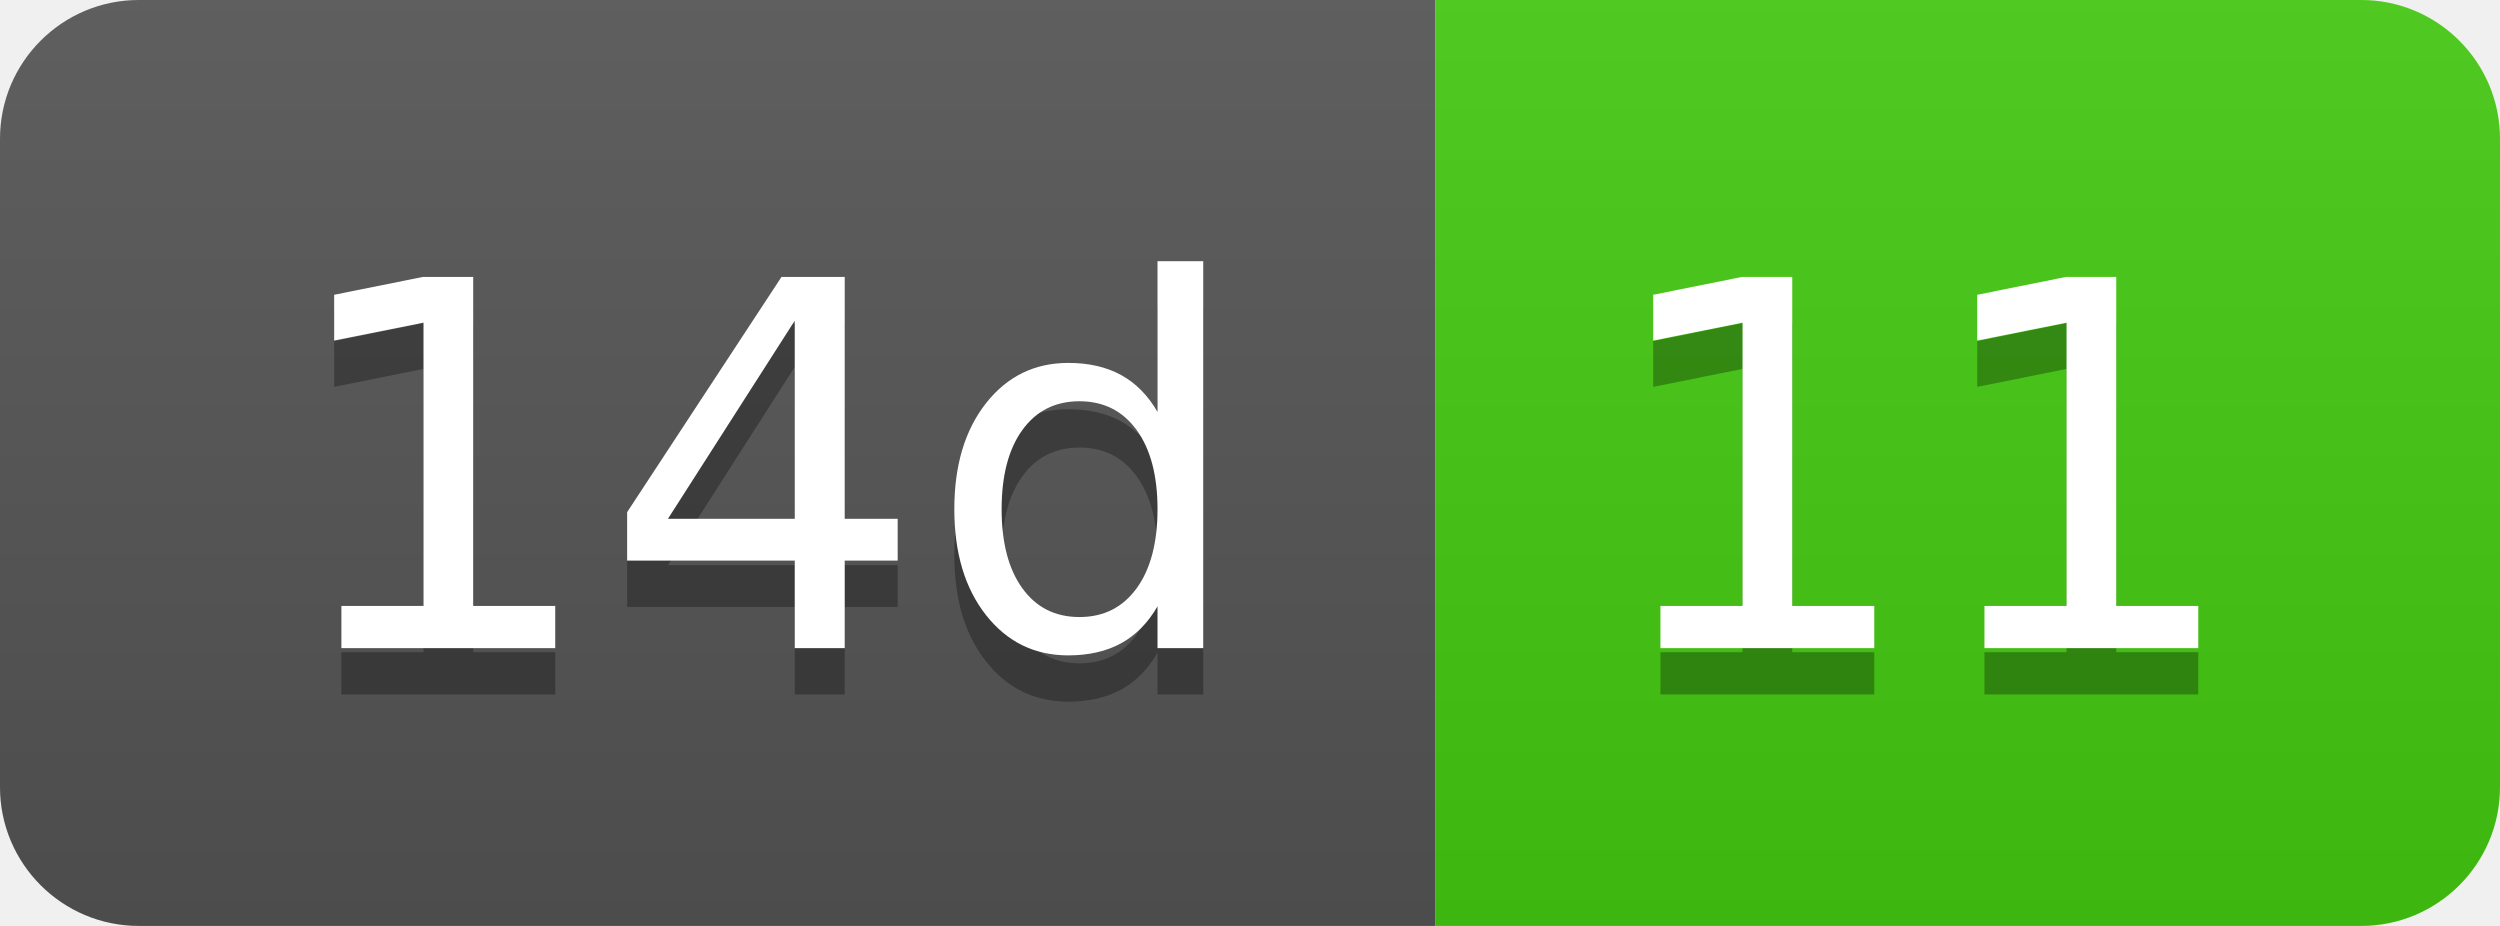
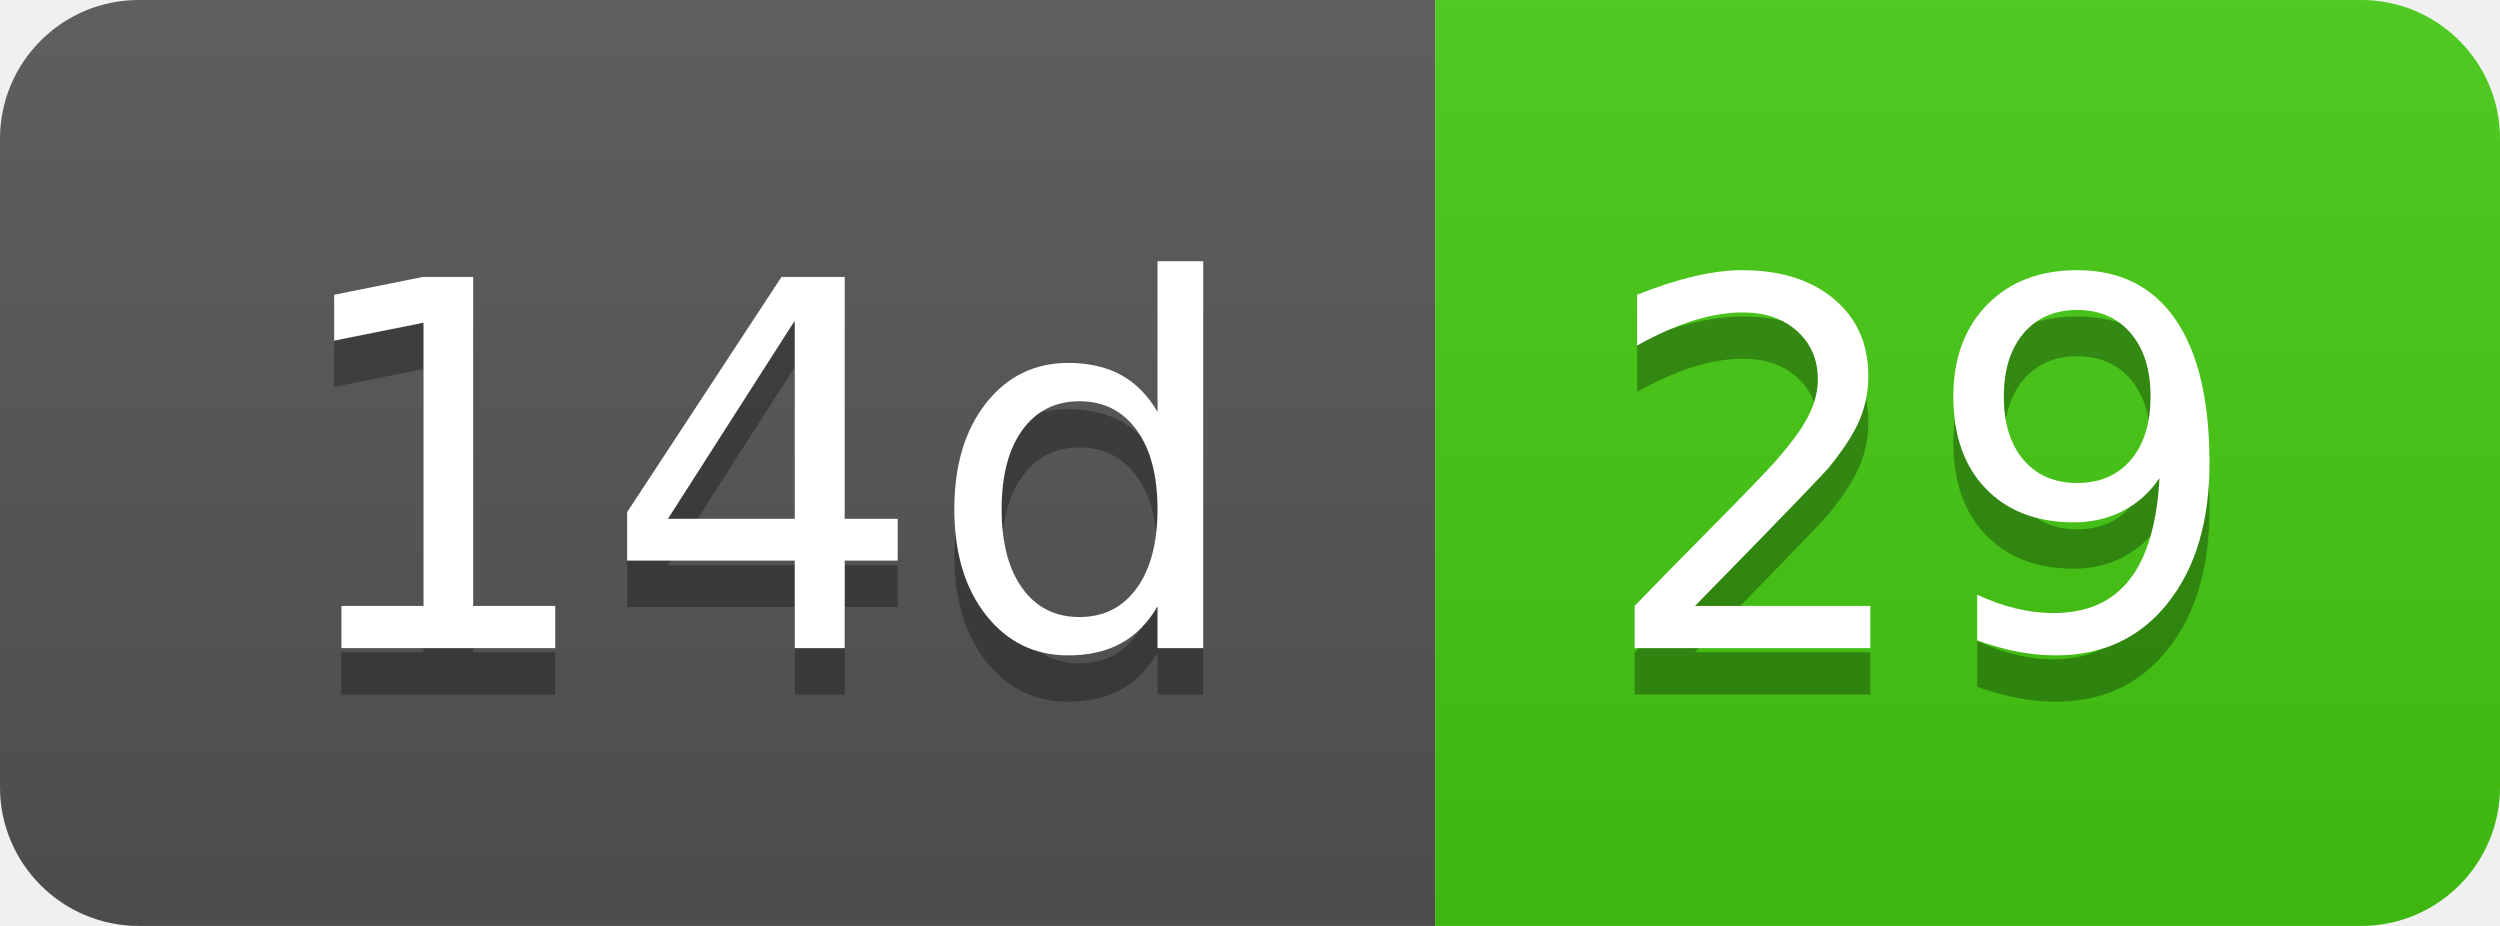
- <svg xmlns="http://www.w3.org/2000/svg" width="54" height="20" role="img" aria-label="14d: 11">
+ <svg xmlns="http://www.w3.org/2000/svg" width="54" height="20" role="img" aria-label="14d: 29">
  <linearGradient id="s" x2="0" y2="100%">
    <stop offset="0" stop-color="#bbb" stop-opacity=".1" />
    <stop offset="1" stop-opacity=".1" />
  </linearGradient>
  <clipPath id="r">
    <rect width="54" height="20" rx="3" fill="#fff" />
  </clipPath>
  <g clip-path="url(#r)">
    <rect width="31" height="20" fill="#555" />
    <rect x="31" width="23" height="20" fill="#4c1" />
    <rect width="54" height="20" fill="url(#s)" />
  </g>
  <g fill="#fff" text-anchor="middle" font-family="Verdana,Geneva,DejaVu Sans,sans-serif" text-rendering="geometricPrecision" font-size="110">
    <text aria-hidden="true" x="165" y="150" fill="#010101" fill-opacity=".3" transform="scale(.1)" textLength="210">14d</text>
    <text x="165" y="140" transform="scale(.1)" fill="#fff" textLength="210">14d</text>
-     <text aria-hidden="true" x="415" y="150" fill="#010101" fill-opacity=".3" transform="scale(.1)" textLength="130">11</text>
-     <text x="415" y="140" transform="scale(.1)" fill="#fff" textLength="130">11</text>
+     <text aria-hidden="true" x="415" y="150" fill="#010101" fill-opacity=".3" transform="scale(.1)" textLength="130">29</text>
+     <text x="415" y="140" transform="scale(.1)" fill="#fff" textLength="130">29</text>
  </g>
</svg>
